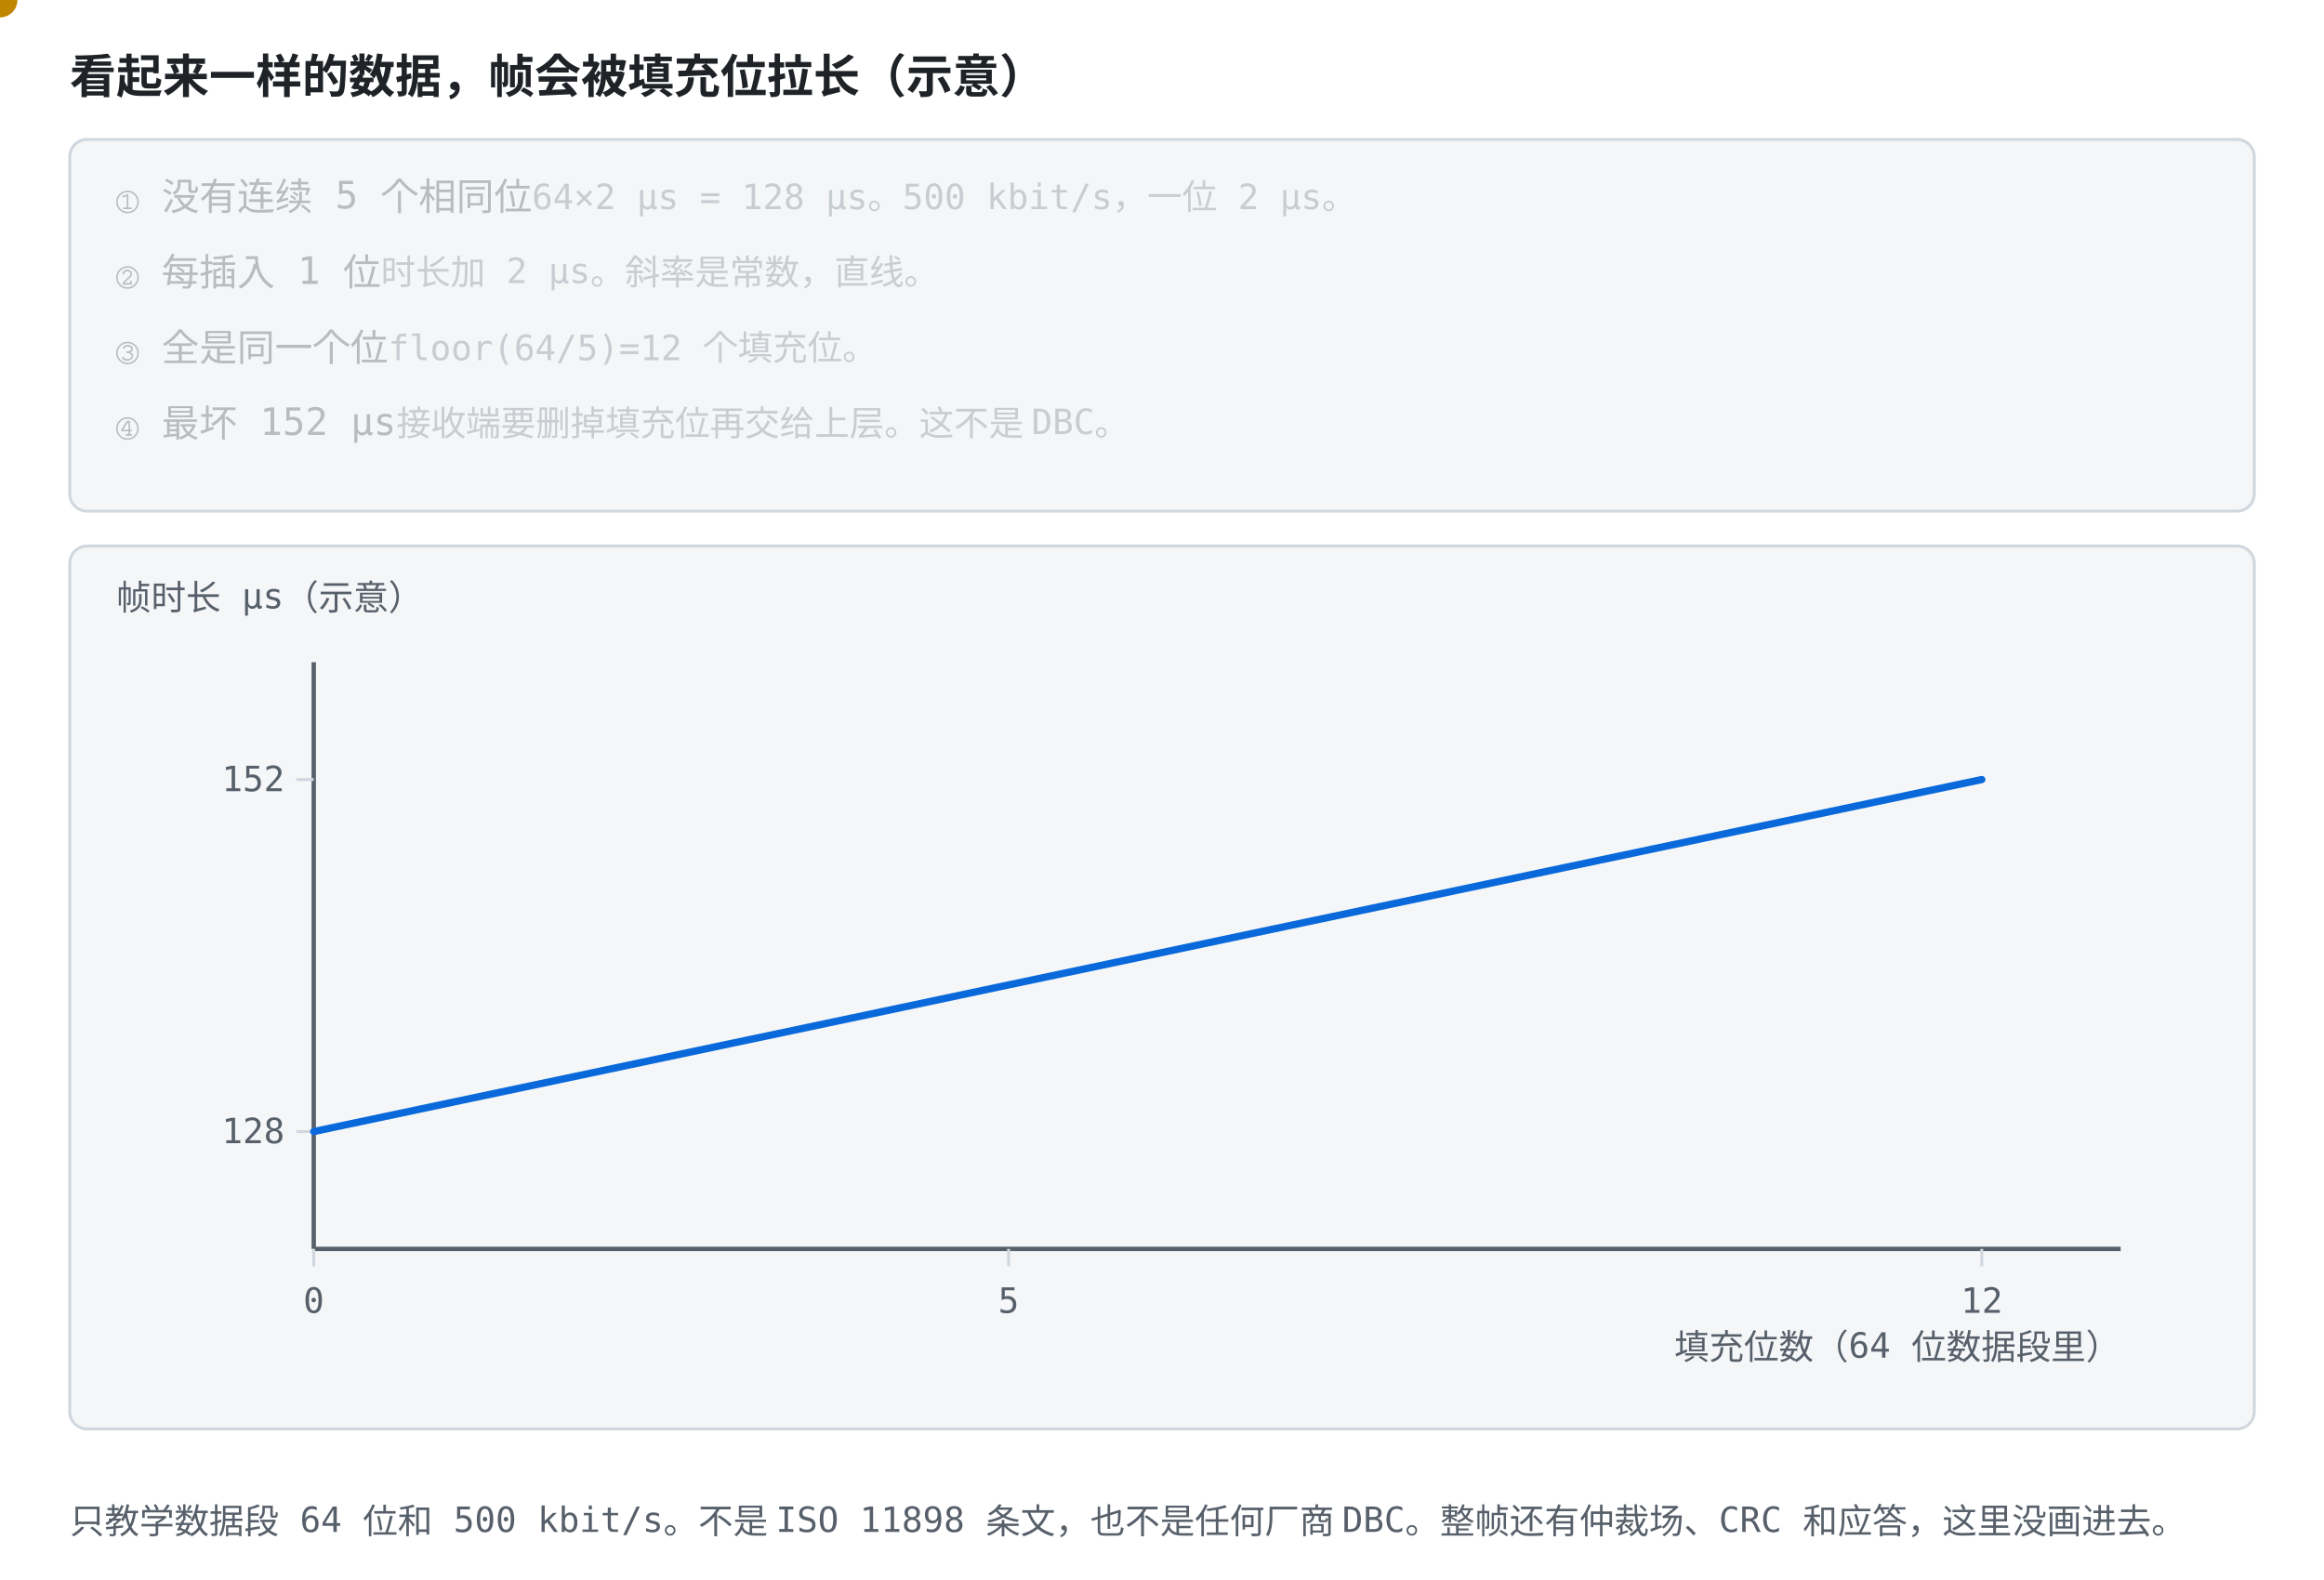
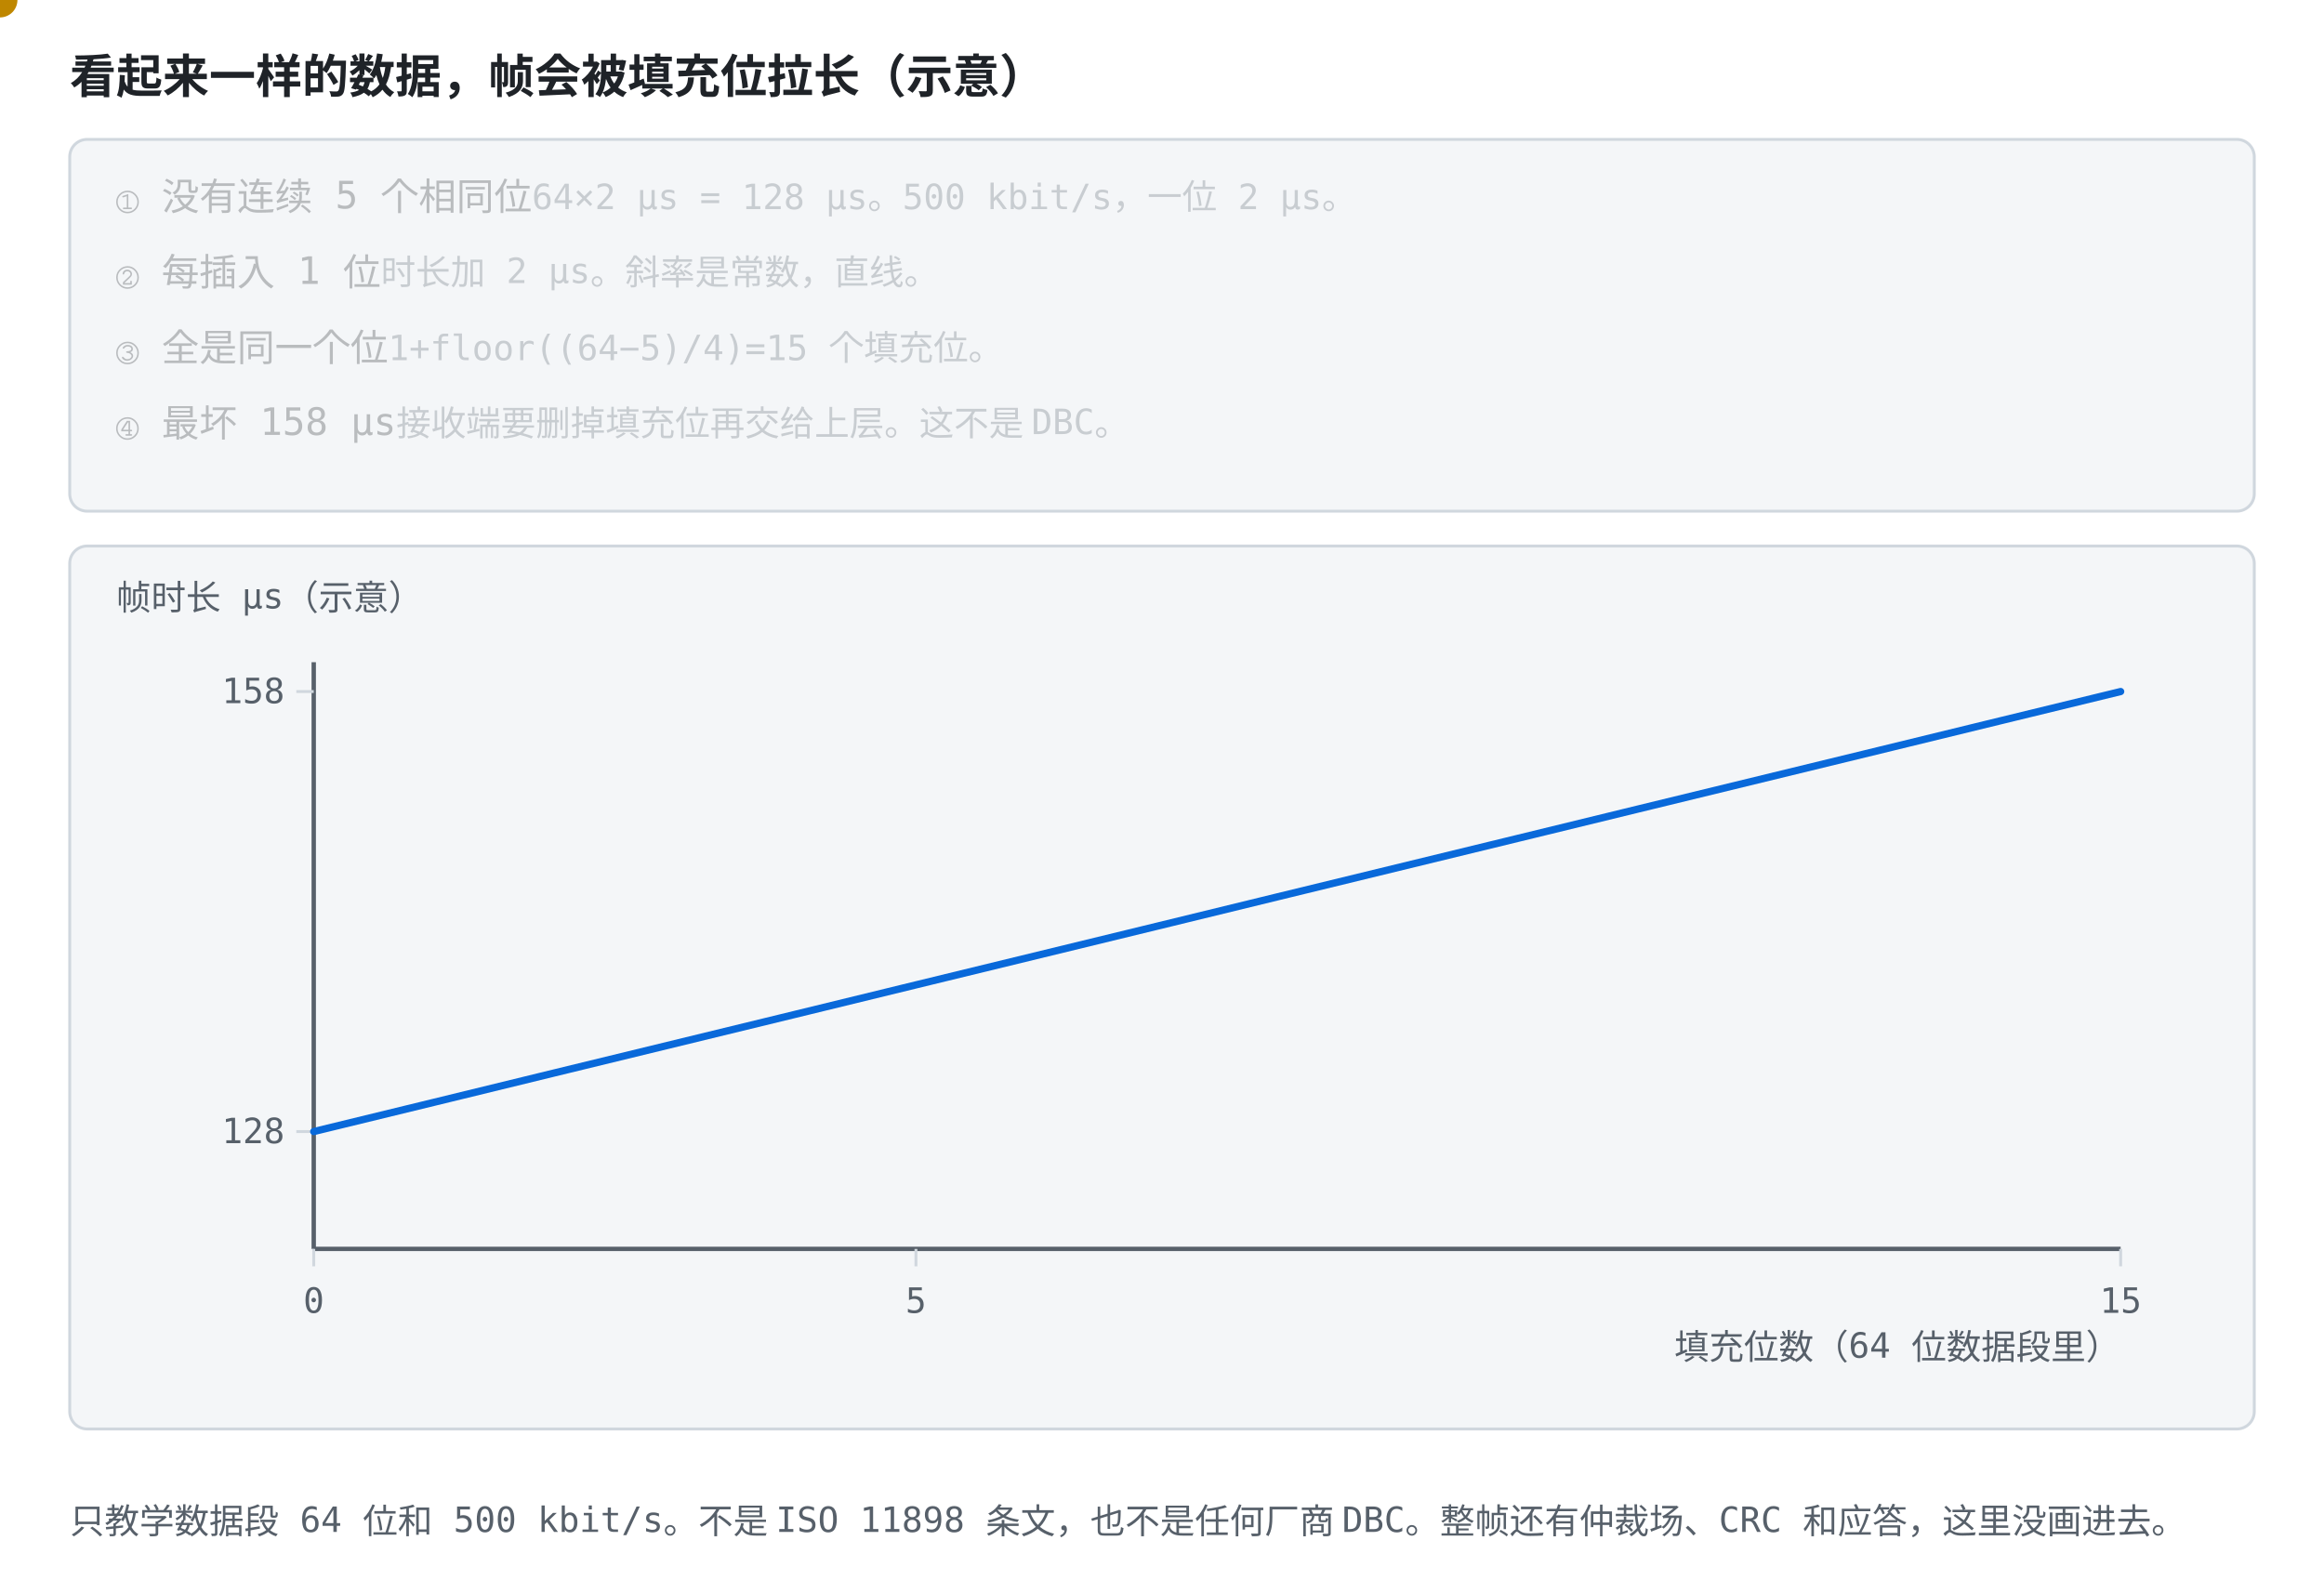
<svg xmlns="http://www.w3.org/2000/svg" role="img" viewBox="0 0 800 544" font-family="ui-monospace, Consolas, monospace">
  <style>
    .bg { fill: #ffffff; }
    .panel { fill: #f4f6f8; stroke: #d0d7de; }
    .axis { stroke: #57606a; stroke-width: 1.5; fill: none; }
    .grid { stroke: #d0d7de; stroke-width: 1; fill: none; }
    .txt { fill: #1f2328; font-size: 13px; }
    .small { fill: #57606a; font-size: 12px; }
    .title { fill: #1f2328; font-size: 16px; font-weight: bold; }
    .hi { fill: #0969da; }
    .warn { fill: #cf222e; }
    .ok { fill: #1a7f37; }
    .gold { fill: #9a6700; }
    .lineb { stroke: #0969da; stroke-width: 2.5; fill: none; }
    .liner { stroke: #cf222e; stroke-width: 2.5; fill: none; }
    .lineg { stroke: #1a7f37; stroke-width: 2.5; fill: none; }
    .liney { stroke: #bf8700; stroke-width: 2.2; fill: none; stroke-dasharray: 6 4; }
    .dotb { fill: #0969da; }
    .dotr { fill: #cf222e; }
    .doty { fill: #bf8700; }
    .boxb { fill: #ddf4ff; stroke: #0969da; }
    @media (prefers-color-scheme: dark) {
      .bg { fill: #0d1117; }
      .panel { fill: #161b22; stroke: #30363d; }
      .axis { stroke: #8b949e; }
      .grid { stroke: #30363d; }
      .txt { fill: #e6edf3; }
      .small { fill: #8b949e; }
      .title { fill: #e6edf3; }
      .hi { fill: #4493f8; }
      .warn { fill: #ff7b72; }
      .ok { fill: #3fb950; }
      .gold { fill: #d29922; }
      .lineb { stroke: #4493f8; }
      .liner { stroke: #ff7b72; }
      .lineg { stroke: #3fb950; }
      .liney { stroke: #d29922; }
      .dotb { fill: #4493f8; }
      .dotr { fill: #ff7b72; }
      .doty { fill: #d29922; }
      .boxb { fill: #12233a; stroke: #4493f8; }
    }
  </style>
  <rect class="bg" width="800" height="544" />
  <text class="title" x="24" y="32">看起来一样的数据，帧会被填充位拉长（示意）</text>
  <rect class="panel" x="24" y="48" width="752" height="128" rx="6" />
  <text class="txt" x="40" y="72" opacity="0.28">① 没有连续 5 个相同位<tspan class="small">　64×2 µs = 128 µs。500 kbit/s，一位 2 µs。</tspan>
    <animate calcMode="spline" keySplines="0.42 0 0.58 1;0.7 0 0.84 0;0.42 0 0.58 1;0.42 0 0.58 1;0.42 0 0.58 1;0.42 0 0.58 1;0.42 0 0.58 1" attributeName="opacity" values="1;1;0.28;0.28;0.28;0.28;0.28;0.28" keyTimes="0;0.249;0.25;0.499;0.5;0.749;0.75;1" dur="12s" repeatCount="indefinite" />
  </text>
  <text class="txt" x="40" y="98" opacity="0.28">② 每插入 1 位<tspan class="small">　时长加 2 µs。斜率是常数，直线。</tspan>
    <animate calcMode="spline" keySplines="0.42 0 0.58 1;0.16 1 0.3 1;0.42 0 0.58 1;0.7 0 0.84 0;0.42 0 0.58 1;0.42 0 0.58 1;0.42 0 0.58 1" attributeName="opacity" values="0.28;0.28;1;1;0.28;0.28;0.28;0.28" keyTimes="0;0.249;0.25;0.499;0.5;0.749;0.75;1" dur="12s" repeatCount="indefinite" />
  </text>
-   <text class="txt" x="40" y="124" opacity="0.28">③ 全是同一个位<tspan class="small">　floor(64/5)=12 个填充位。</tspan>
+   <text class="txt" x="40" y="124" opacity="0.28">③ 全是同一个位<tspan class="small">　1+floor((64−5)/4)=15 个填充位。</tspan>
    <animate calcMode="spline" keySplines="0.42 0 0.58 1;0.42 0 0.58 1;0.42 0 0.58 1;0.16 1 0.3 1;0.42 0 0.58 1;0.7 0 0.84 0;0.42 0 0.58 1" attributeName="opacity" values="0.28;0.28;0.28;0.28;1;1;0.28;0.28" keyTimes="0;0.249;0.25;0.499;0.5;0.749;0.75;1" dur="12s" repeatCount="indefinite" />
  </text>
-   <text class="txt" x="40" y="150" opacity="0.28">④ 最坏 152 µs<tspan class="small">　接收端要删掉填充位再交给上层。这不是 DBC。</tspan>
+   <text class="txt" x="40" y="150" opacity="0.28">④ 最坏 158 µs<tspan class="small">　接收端要删掉填充位再交给上层。这不是 DBC。</tspan>
    <animate calcMode="spline" keySplines="0.42 0 0.58 1;0.42 0 0.58 1;0.42 0 0.58 1;0.42 0 0.58 1;0.42 0 0.58 1;0.16 1 0.3 1;0.42 0 0.58 1" attributeName="opacity" values="0.28;0.28;0.28;0.28;0.28;0.28;1;1" keyTimes="0;0.249;0.25;0.499;0.5;0.749;0.75;1" dur="12s" repeatCount="indefinite" />
  </text>
  <rect class="panel" x="24" y="188" width="752" height="304" rx="6" />
  <text class="small" x="40" y="210">帧时长 µs（示意）</text>
  <line class="axis" x1="108.0" y1="228.0" x2="108.0" y2="430.0" />
  <line class="axis" x1="108.0" y1="430.0" x2="730.0" y2="430.0" />
  <text class="small" x="730.0" y="468.0" text-anchor="end">填充位数（64 位数据段里）</text>
  <line class="grid" x1="108.0" y1="430.0" x2="108.0" y2="436.0" />
  <text class="small" x="108.0" y="452.0" text-anchor="middle">0</text>
-   <line class="grid" x1="347.2" y1="430.0" x2="347.2" y2="436.0" />
-   <text class="small" x="347.2" y="452.0" text-anchor="middle">5</text>
-   <line class="grid" x1="682.2" y1="430.0" x2="682.2" y2="436.0" />
-   <text class="small" x="682.2" y="452.0" text-anchor="middle">12</text>
+   <line class="grid" x1="315.3" y1="430.0" x2="315.3" y2="436.0" />
+   <text class="small" x="315.3" y="452.0" text-anchor="middle">5</text>
+   <line class="grid" x1="730.0" y1="430.0" x2="730.0" y2="436.0" />
+   <text class="small" x="730.0" y="452.0" text-anchor="middle">15</text>
  <line class="grid" x1="102.0" y1="389.6" x2="108.0" y2="389.6" />
  <text class="small" x="98.0" y="393.6" text-anchor="end">128</text>
-   <line class="grid" x1="102.0" y1="268.4" x2="108.0" y2="268.4" />
-   <text class="small" x="98.0" y="272.4" text-anchor="end">152</text>
-   <polyline class="lineb" points="108.0,389.6 155.8,379.5 203.7,369.4 251.5,359.3 299.4,349.2 347.2,339.1 395.1,329.0 442.9,318.9 490.8,308.8 538.6,298.7 586.5,288.6 634.3,278.5 682.2,268.4" stroke-linejoin="round" stroke-linecap="round" />
+   <line class="grid" x1="102.0" y1="238.1" x2="108.0" y2="238.1" />
+   <text class="small" x="98.0" y="242.1" text-anchor="end">158</text>
+   <polyline class="lineb" points="108.0,389.6 149.5,379.5 190.9,369.4 232.4,359.3 273.9,349.2 315.3,339.1 356.8,329.0 398.3,318.9 439.7,308.8 481.2,298.7 522.7,288.6 564.1,278.5 605.6,268.4 647.1,258.3 688.5,248.2 730.0,238.1" stroke-linejoin="round" stroke-linecap="round" />
  <circle class="doty" r="6">
-     <animate data-ease="linear" attributeName="cx" values="108.0;155.8;203.7;251.5;299.4;347.2;395.1;442.9;490.8;538.6;586.5;634.3;682.2" keyTimes="0;0.083;0.167;0.25;0.333;0.417;0.5;0.583;0.667;0.75;0.833;0.917;1" dur="12s" repeatCount="indefinite" />
-     <animate data-ease="linear" attributeName="cy" values="389.6;379.5;369.4;359.3;349.2;339.1;329.0;318.9;308.8;298.7;288.6;278.5;268.4" keyTimes="0;0.083;0.167;0.25;0.333;0.417;0.5;0.583;0.667;0.75;0.833;0.917;1" dur="12s" repeatCount="indefinite" />
+     <animate data-ease="linear" attributeName="cx" values="108.0;149.5;190.9;232.4;273.9;315.3;356.8;398.3;439.7;481.2;522.7;564.1;605.6;647.1;688.5;730.0" keyTimes="0;0.067;0.133;0.2;0.267;0.333;0.4;0.467;0.533;0.6;0.667;0.733;0.8;0.867;0.933;1" dur="12s" repeatCount="indefinite" />
+     <animate data-ease="linear" attributeName="cy" values="389.6;379.5;369.4;359.3;349.2;339.1;329.0;318.9;308.8;298.7;288.6;278.5;268.4;258.3;248.2;238.1" keyTimes="0;0.067;0.133;0.2;0.267;0.333;0.4;0.467;0.533;0.6;0.667;0.733;0.8;0.867;0.933;1" dur="12s" repeatCount="indefinite" />
  </circle>
  <text class="small" x="24" y="528">只教学数据段 64 位和 500 kbit/s。不是 ISO 11898 条文，也不是任何厂商 DBC。整帧还有仲裁场、CRC 和应答，这里没画进去。</text>
</svg>
